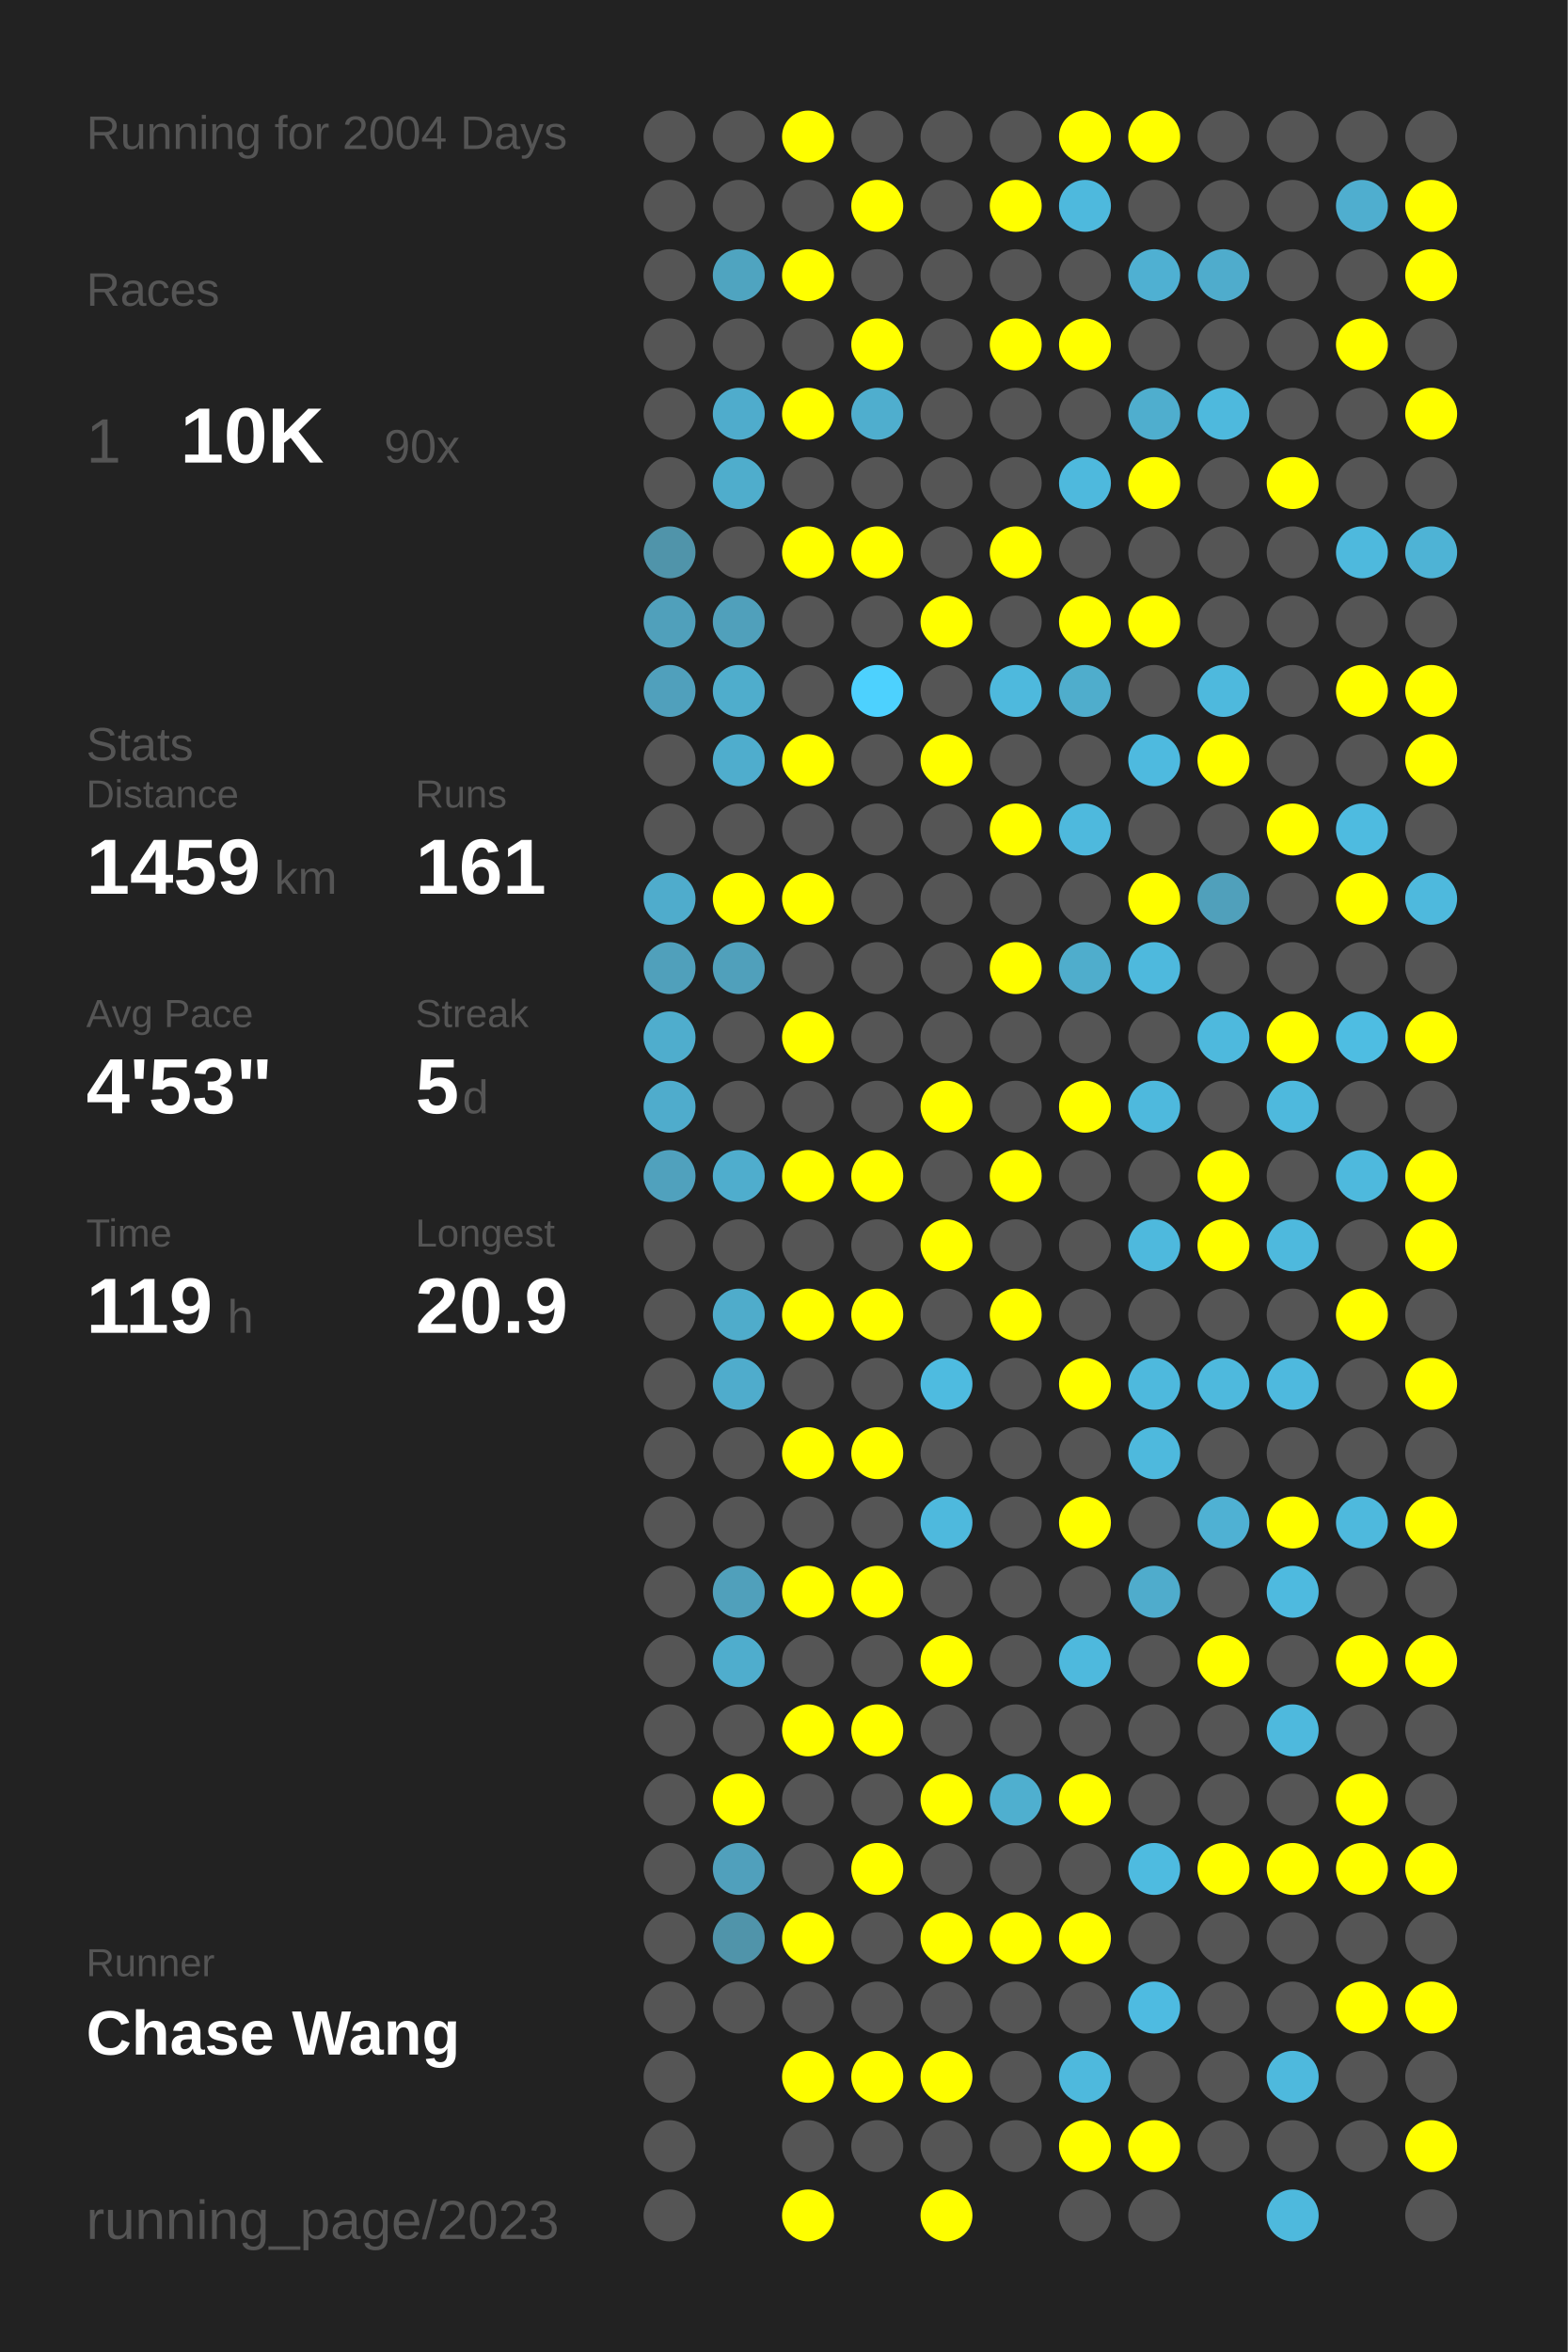
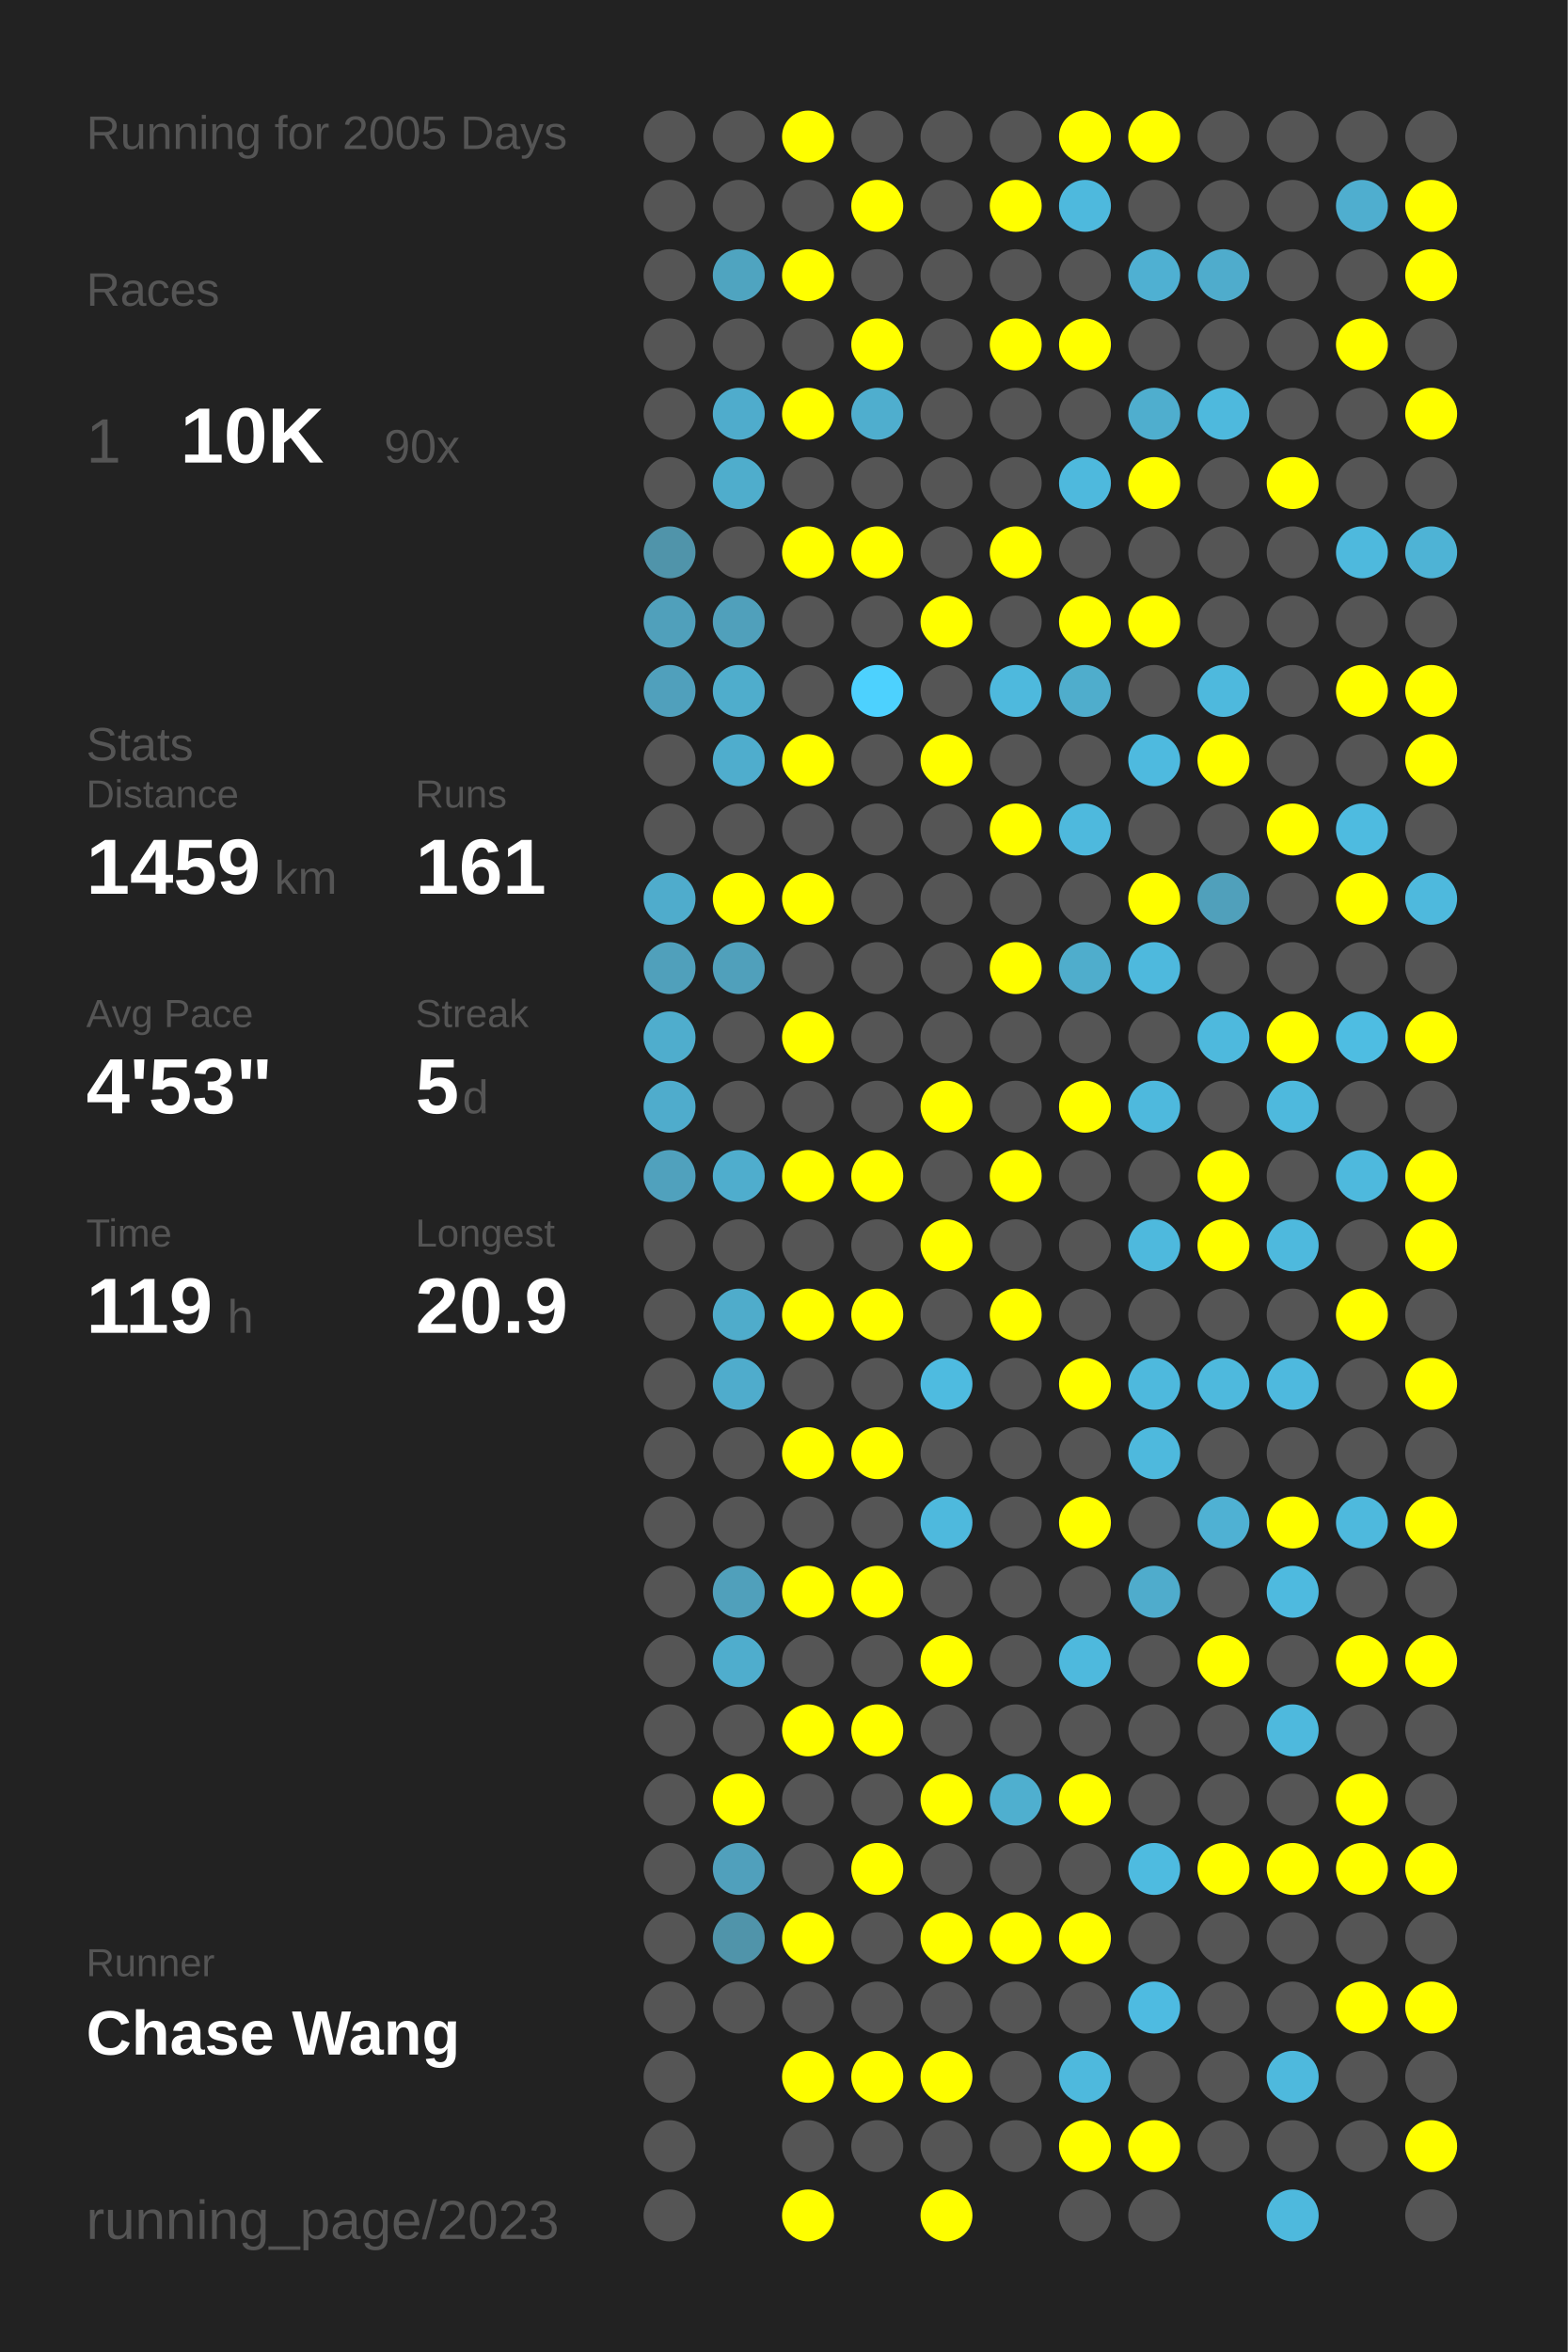
<svg xmlns="http://www.w3.org/2000/svg" baseProfile="full" height="300mm" version="1.1" viewBox="0,0,200,300" width="200mm">
  <defs />
  <rect fill="#222222" height="300" width="200" x="0" y="0" />
-   <text fill="#555555" style="font-size:6px; font-family:Arial;" x="11" y="19">Running for 2004 Days</text>
+   <text fill="#555555" style="font-size:6px; font-family:Arial;" x="11" y="19">Running for 2005 Days</text>
  <text fill="#555555" style="font-size:6px; font-family:Arial;" x="11" y="39">Races</text>
  <text fill="#555555" style="font-size:8px; font-family:Arial;" x="11" y="59">1</text>
  <text fill="#FFFFFF" style="font-size:10px; font-family:Arial; font-weight:bold;" x="23" y="59">10K</text>
  <text fill="#555555" style="font-size:6px; font-family:Arial;" x="49" y="59">90x</text>
  <text fill="#555555" style="font-size:6px; font-family:Arial;" x="11" y="97">Stats</text>
  <text fill="#555555" style="font-size:5px; font-family:Arial;" x="11" y="103">Distance</text>
  <text fill="#FFFFFF" style="font-size:10px; font-family:Arial; font-weight:bold;" x="11" y="114">1459</text>
  <text fill="#555555" style="font-size:6px; font-family:Arial;" x="35" y="114">km</text>
  <text fill="#555555" style="font-size:5px; font-family:Arial;" x="53" y="103">Runs</text>
  <text fill="#FFFFFF" style="font-size:10px; font-family:Arial; font-weight:bold;" x="53" y="114">161</text>
  <text fill="#555555" style="font-size:5px; font-family:Arial;" x="11" y="131">Avg Pace</text>
  <text fill="#FFFFFF" style="font-size:10px; font-family:Arial; font-weight:bold;" x="11" y="142">4'53"</text>
  <text fill="#555555" style="font-size:5px; font-family:Arial;" x="53" y="131">Streak</text>
  <text fill="#FFFFFF" style="font-size:10px; font-family:Arial; font-weight:bold;" x="53" y="142">5</text>
  <text fill="#555555" style="font-size:6px; font-family:Arial;" x="59" y="142">d</text>
  <text fill="#555555" style="font-size:5px; font-family:Arial;" x="11" y="159">Time</text>
  <text fill="#FFFFFF" style="font-size:10px; font-family:Arial; font-weight:bold;" x="11" y="170">119</text>
  <text fill="#555555" style="font-size:6px; font-family:Arial;" x="29" y="170">h</text>
  <text fill="#555555" style="font-size:5px; font-family:Arial;" x="53" y="159">Longest</text>
  <text fill="#FFFFFF" style="font-size:10px; font-family:Arial; font-weight:bold;" x="53" y="170">20.9</text>
  <text fill="#555555" style="font-size:5px; font-family:Arial;" x="11" y="252.065">Runner</text>
  <text fill="#FFFFFF" style="font-size:8px; font-family:Arial; font-weight:bold;" x="11" y="262.065">Chase Wang</text>
  <text fill="#555555" style="font-size:7px; font-family:Arial;" x="11" y="285.581">running_page/2023</text>
  <circle cx="85.417" cy="17.419" fill="#555555" r="3.312" />
  <circle cx="85.417" cy="26.258" fill="#555555" r="3.312" />
  <circle cx="85.417" cy="35.097" fill="#555555" r="3.312" />
  <circle cx="85.417" cy="43.935" fill="#555555" r="3.312" />
  <circle cx="85.417" cy="52.774" fill="#555555" r="3.312" />
  <circle cx="85.417" cy="61.613" fill="#555555" r="3.312" />
  <circle cx="85.417" cy="70.452" fill="#5094aa" r="3.312" />
  <circle cx="85.417" cy="79.29" fill="#50a0bb" r="3.312" />
  <circle cx="85.417" cy="88.129" fill="#50a0bc" r="3.312" />
  <circle cx="85.417" cy="96.968" fill="#555555" r="3.312" />
  <circle cx="85.417" cy="105.806" fill="#555555" r="3.312" />
  <circle cx="85.417" cy="114.645" fill="#4faccc" r="3.312" />
  <circle cx="85.417" cy="123.484" fill="#50a0bb" r="3.312" />
  <circle cx="85.417" cy="132.323" fill="#4fadcd" r="3.312" />
  <circle cx="85.417" cy="141.161" fill="#4faccc" r="3.312" />
  <circle cx="85.417" cy="150" fill="#50a1bd" r="3.312" />
  <circle cx="85.417" cy="158.839" fill="#555555" r="3.312" />
  <circle cx="85.417" cy="167.677" fill="#555555" r="3.312" />
  <circle cx="85.417" cy="176.516" fill="#555555" r="3.312" />
  <circle cx="85.417" cy="185.355" fill="#555555" r="3.312" />
  <circle cx="85.417" cy="194.194" fill="#555555" r="3.312" />
  <circle cx="85.417" cy="203.032" fill="#555555" r="3.312" />
  <circle cx="85.417" cy="211.871" fill="#555555" r="3.312" />
  <circle cx="85.417" cy="220.71" fill="#555555" r="3.312" />
  <circle cx="85.417" cy="229.548" fill="#555555" r="3.312" />
  <circle cx="85.417" cy="238.387" fill="#555555" r="3.312" />
  <circle cx="85.417" cy="247.226" fill="#555555" r="3.312" />
  <circle cx="85.417" cy="256.065" fill="#555555" r="3.312" />
  <circle cx="85.417" cy="264.903" fill="#555555" r="3.312" />
  <circle cx="85.417" cy="273.742" fill="#555555" r="3.312" />
  <circle cx="85.417" cy="282.581" fill="#555555" r="3.312" />
  <circle cx="94.25" cy="17.419" fill="#555555" r="3.312" />
  <circle cx="94.25" cy="26.258" fill="#555555" r="3.312" />
  <circle cx="94.25" cy="35.097" fill="#4fa4c0" r="3.312" />
  <circle cx="94.25" cy="43.935" fill="#555555" r="3.312" />
  <circle cx="94.25" cy="52.774" fill="#4faccc" r="3.312" />
  <circle cx="94.25" cy="61.613" fill="#4fadcc" r="3.312" />
  <circle cx="94.25" cy="70.452" fill="#555555" r="3.312" />
  <circle cx="94.25" cy="79.29" fill="#50a0bb" r="3.312" />
  <circle cx="94.25" cy="88.129" fill="#4fadcc" r="3.312" />
  <circle cx="94.25" cy="96.968" fill="#4fadcd" r="3.312" />
  <circle cx="94.25" cy="105.806" fill="#555555" r="3.312" />
  <circle cx="94.25" cy="114.645" fill="#FFFF00" r="3.312" />
  <circle cx="94.25" cy="123.484" fill="#50a0bb" r="3.312" />
  <circle cx="94.25" cy="132.323" fill="#555555" r="3.312" />
  <circle cx="94.25" cy="141.161" fill="#555555" r="3.312" />
  <circle cx="94.25" cy="150" fill="#4fadcd" r="3.312" />
  <circle cx="94.25" cy="158.839" fill="#555555" r="3.312" />
  <circle cx="94.25" cy="167.677" fill="#4faccb" r="3.312" />
  <circle cx="94.25" cy="176.516" fill="#4faccc" r="3.312" />
  <circle cx="94.25" cy="185.355" fill="#555555" r="3.312" />
  <circle cx="94.25" cy="194.194" fill="#555555" r="3.312" />
  <circle cx="94.25" cy="203.032" fill="#50a0bb" r="3.312" />
  <circle cx="94.25" cy="211.871" fill="#4fadcd" r="3.312" />
  <circle cx="94.25" cy="220.71" fill="#555555" r="3.312" />
  <circle cx="94.25" cy="229.548" fill="#FFFF00" r="3.312" />
  <circle cx="94.25" cy="238.387" fill="#50a0bc" r="3.312" />
  <circle cx="94.25" cy="247.226" fill="#5094aa" r="3.312" />
  <circle cx="94.25" cy="256.065" fill="#555555" r="3.312" />
  <circle cx="103.083" cy="17.419" fill="#FFFF00" r="3.312" />
  <circle cx="103.083" cy="26.258" fill="#555555" r="3.312" />
  <circle cx="103.083" cy="35.097" fill="#FFFF00" r="3.312" />
  <circle cx="103.083" cy="43.935" fill="#555555" r="3.312" />
  <circle cx="103.083" cy="52.774" fill="#FFFF00" r="3.312" />
  <circle cx="103.083" cy="61.613" fill="#555555" r="3.312" />
  <circle cx="103.083" cy="70.452" fill="#FFFF00" r="3.312" />
  <circle cx="103.083" cy="79.29" fill="#555555" r="3.312" />
  <circle cx="103.083" cy="88.129" fill="#555555" r="3.312" />
  <circle cx="103.083" cy="96.968" fill="#FFFF00" r="3.312" />
  <circle cx="103.083" cy="105.806" fill="#555555" r="3.312" />
  <circle cx="103.083" cy="114.645" fill="#FFFF00" r="3.312" />
  <circle cx="103.083" cy="123.484" fill="#555555" r="3.312" />
  <circle cx="103.083" cy="132.323" fill="#FFFF00" r="3.312" />
  <circle cx="103.083" cy="141.161" fill="#555555" r="3.312" />
  <circle cx="103.083" cy="150" fill="#FFFF00" r="3.312" />
  <circle cx="103.083" cy="158.839" fill="#555555" r="3.312" />
  <circle cx="103.083" cy="167.677" fill="#FFFF00" r="3.312" />
  <circle cx="103.083" cy="176.516" fill="#555555" r="3.312" />
  <circle cx="103.083" cy="185.355" fill="#FFFF00" r="3.312" />
  <circle cx="103.083" cy="194.194" fill="#555555" r="3.312" />
  <circle cx="103.083" cy="203.032" fill="#FFFF00" r="3.312" />
  <circle cx="103.083" cy="211.871" fill="#555555" r="3.312" />
  <circle cx="103.083" cy="220.71" fill="#FFFF00" r="3.312" />
  <circle cx="103.083" cy="229.548" fill="#555555" r="3.312" />
  <circle cx="103.083" cy="238.387" fill="#555555" r="3.312" />
  <circle cx="103.083" cy="247.226" fill="#FFFF00" r="3.312" />
  <circle cx="103.083" cy="256.065" fill="#555555" r="3.312" />
  <circle cx="103.083" cy="264.903" fill="#FFFF00" r="3.312" />
  <circle cx="103.083" cy="273.742" fill="#555555" r="3.312" />
  <circle cx="103.083" cy="282.581" fill="#FFFF00" r="3.312" />
  <circle cx="111.917" cy="17.419" fill="#555555" r="3.312" />
  <circle cx="111.917" cy="26.258" fill="#FFFF00" r="3.312" />
  <circle cx="111.917" cy="35.097" fill="#555555" r="3.312" />
  <circle cx="111.917" cy="43.935" fill="#FFFF00" r="3.312" />
  <circle cx="111.917" cy="52.774" fill="#4faece" r="3.312" />
  <circle cx="111.917" cy="61.613" fill="#555555" r="3.312" />
  <circle cx="111.917" cy="70.452" fill="#FFFF00" r="3.312" />
  <circle cx="111.917" cy="79.29" fill="#555555" r="3.312" />
  <circle cx="111.917" cy="88.129" fill="#4dd1fe" r="3.312" />
  <circle cx="111.917" cy="96.968" fill="#555555" r="3.312" />
  <circle cx="111.917" cy="105.806" fill="#555555" r="3.312" />
  <circle cx="111.917" cy="114.645" fill="#555555" r="3.312" />
  <circle cx="111.917" cy="123.484" fill="#555555" r="3.312" />
  <circle cx="111.917" cy="132.323" fill="#555555" r="3.312" />
  <circle cx="111.917" cy="141.161" fill="#555555" r="3.312" />
  <circle cx="111.917" cy="150" fill="#FFFF00" r="3.312" />
  <circle cx="111.917" cy="158.839" fill="#555555" r="3.312" />
  <circle cx="111.917" cy="167.677" fill="#FFFF00" r="3.312" />
  <circle cx="111.917" cy="176.516" fill="#555555" r="3.312" />
  <circle cx="111.917" cy="185.355" fill="#FFFF00" r="3.312" />
  <circle cx="111.917" cy="194.194" fill="#555555" r="3.312" />
  <circle cx="111.917" cy="203.032" fill="#FFFF00" r="3.312" />
  <circle cx="111.917" cy="211.871" fill="#555555" r="3.312" />
  <circle cx="111.917" cy="220.71" fill="#FFFF00" r="3.312" />
  <circle cx="111.917" cy="229.548" fill="#555555" r="3.312" />
  <circle cx="111.917" cy="238.387" fill="#FFFF00" r="3.312" />
  <circle cx="111.917" cy="247.226" fill="#555555" r="3.312" />
  <circle cx="111.917" cy="256.065" fill="#555555" r="3.312" />
  <circle cx="111.917" cy="264.903" fill="#FFFF00" r="3.312" />
  <circle cx="111.917" cy="273.742" fill="#555555" r="3.312" />
  <circle cx="120.75" cy="17.419" fill="#555555" r="3.312" />
  <circle cx="120.75" cy="26.258" fill="#555555" r="3.312" />
  <circle cx="120.75" cy="35.097" fill="#555555" r="3.312" />
  <circle cx="120.75" cy="43.935" fill="#555555" r="3.312" />
  <circle cx="120.75" cy="52.774" fill="#555555" r="3.312" />
  <circle cx="120.75" cy="61.613" fill="#555555" r="3.312" />
  <circle cx="120.75" cy="70.452" fill="#555555" r="3.312" />
  <circle cx="120.75" cy="79.29" fill="#FFFF00" r="3.312" />
  <circle cx="120.75" cy="88.129" fill="#555555" r="3.312" />
  <circle cx="120.75" cy="96.968" fill="#FFFF00" r="3.312" />
  <circle cx="120.75" cy="105.806" fill="#555555" r="3.312" />
  <circle cx="120.75" cy="114.645" fill="#555555" r="3.312" />
  <circle cx="120.75" cy="123.484" fill="#555555" r="3.312" />
  <circle cx="120.75" cy="132.323" fill="#555555" r="3.312" />
  <circle cx="120.75" cy="141.161" fill="#FFFF00" r="3.312" />
  <circle cx="120.75" cy="150" fill="#555555" r="3.312" />
  <circle cx="120.75" cy="158.839" fill="#FFFF00" r="3.312" />
  <circle cx="120.75" cy="167.677" fill="#555555" r="3.312" />
  <circle cx="120.75" cy="176.516" fill="#4ebbe0" r="3.312" />
  <circle cx="120.75" cy="185.355" fill="#555555" r="3.312" />
  <circle cx="120.75" cy="194.194" fill="#4eb9dd" r="3.312" />
  <circle cx="120.75" cy="203.032" fill="#555555" r="3.312" />
  <circle cx="120.75" cy="211.871" fill="#FFFF00" r="3.312" />
  <circle cx="120.75" cy="220.71" fill="#555555" r="3.312" />
  <circle cx="120.75" cy="229.548" fill="#FFFF00" r="3.312" />
  <circle cx="120.75" cy="238.387" fill="#555555" r="3.312" />
  <circle cx="120.75" cy="247.226" fill="#FFFF00" r="3.312" />
  <circle cx="120.75" cy="256.065" fill="#555555" r="3.312" />
  <circle cx="120.75" cy="264.903" fill="#FFFF00" r="3.312" />
  <circle cx="120.75" cy="273.742" fill="#555555" r="3.312" />
  <circle cx="120.75" cy="282.581" fill="#FFFF00" r="3.312" />
  <circle cx="129.583" cy="17.419" fill="#555555" r="3.312" />
  <circle cx="129.583" cy="26.258" fill="#FFFF00" r="3.312" />
  <circle cx="129.583" cy="35.097" fill="#555555" r="3.312" />
  <circle cx="129.583" cy="43.935" fill="#FFFF00" r="3.312" />
  <circle cx="129.583" cy="52.774" fill="#555555" r="3.312" />
  <circle cx="129.583" cy="61.613" fill="#555555" r="3.312" />
  <circle cx="129.583" cy="70.452" fill="#FFFF00" r="3.312" />
  <circle cx="129.583" cy="79.29" fill="#555555" r="3.312" />
  <circle cx="129.583" cy="88.129" fill="#4eb9dd" r="3.312" />
  <circle cx="129.583" cy="96.968" fill="#555555" r="3.312" />
  <circle cx="129.583" cy="105.806" fill="#FFFF00" r="3.312" />
  <circle cx="129.583" cy="114.645" fill="#555555" r="3.312" />
  <circle cx="129.583" cy="123.484" fill="#FFFF00" r="3.312" />
  <circle cx="129.583" cy="132.323" fill="#555555" r="3.312" />
  <circle cx="129.583" cy="141.161" fill="#555555" r="3.312" />
  <circle cx="129.583" cy="150" fill="#FFFF00" r="3.312" />
  <circle cx="129.583" cy="158.839" fill="#555555" r="3.312" />
  <circle cx="129.583" cy="167.677" fill="#FFFF00" r="3.312" />
  <circle cx="129.583" cy="176.516" fill="#555555" r="3.312" />
  <circle cx="129.583" cy="185.355" fill="#555555" r="3.312" />
  <circle cx="129.583" cy="194.194" fill="#555555" r="3.312" />
  <circle cx="129.583" cy="203.032" fill="#555555" r="3.312" />
  <circle cx="129.583" cy="211.871" fill="#555555" r="3.312" />
  <circle cx="129.583" cy="220.71" fill="#555555" r="3.312" />
  <circle cx="129.583" cy="229.548" fill="#4fafcf" r="3.312" />
  <circle cx="129.583" cy="238.387" fill="#555555" r="3.312" />
  <circle cx="129.583" cy="247.226" fill="#FFFF00" r="3.312" />
  <circle cx="129.583" cy="256.065" fill="#555555" r="3.312" />
  <circle cx="129.583" cy="264.903" fill="#555555" r="3.312" />
  <circle cx="129.583" cy="273.742" fill="#555555" r="3.312" />
  <circle cx="138.417" cy="17.419" fill="#FFFF00" r="3.312" />
  <circle cx="138.417" cy="26.258" fill="#4eb9dd" r="3.312" />
  <circle cx="138.417" cy="35.097" fill="#555555" r="3.312" />
  <circle cx="138.417" cy="43.935" fill="#FFFF00" r="3.312" />
  <circle cx="138.417" cy="52.774" fill="#555555" r="3.312" />
  <circle cx="138.417" cy="61.613" fill="#4eb9dd" r="3.312" />
  <circle cx="138.417" cy="70.452" fill="#555555" r="3.312" />
  <circle cx="138.417" cy="79.29" fill="#FFFF00" r="3.312" />
  <circle cx="138.417" cy="88.129" fill="#4fadcc" r="3.312" />
  <circle cx="138.417" cy="96.968" fill="#555555" r="3.312" />
  <circle cx="138.417" cy="105.806" fill="#4eb9dd" r="3.312" />
  <circle cx="138.417" cy="114.645" fill="#555555" r="3.312" />
  <circle cx="138.417" cy="123.484" fill="#4fadcc" r="3.312" />
  <circle cx="138.417" cy="132.323" fill="#555555" r="3.312" />
  <circle cx="138.417" cy="141.161" fill="#FFFF00" r="3.312" />
  <circle cx="138.417" cy="150" fill="#555555" r="3.312" />
  <circle cx="138.417" cy="158.839" fill="#555555" r="3.312" />
  <circle cx="138.417" cy="167.677" fill="#555555" r="3.312" />
  <circle cx="138.417" cy="176.516" fill="#FFFF00" r="3.312" />
  <circle cx="138.417" cy="185.355" fill="#555555" r="3.312" />
  <circle cx="138.417" cy="194.194" fill="#FFFF00" r="3.312" />
  <circle cx="138.417" cy="203.032" fill="#555555" r="3.312" />
  <circle cx="138.417" cy="211.871" fill="#4eb9dd" r="3.312" />
  <circle cx="138.417" cy="220.71" fill="#555555" r="3.312" />
  <circle cx="138.417" cy="229.548" fill="#FFFF00" r="3.312" />
  <circle cx="138.417" cy="238.387" fill="#555555" r="3.312" />
  <circle cx="138.417" cy="247.226" fill="#FFFF00" r="3.312" />
  <circle cx="138.417" cy="256.065" fill="#555555" r="3.312" />
  <circle cx="138.417" cy="264.903" fill="#4eb9dd" r="3.312" />
  <circle cx="138.417" cy="273.742" fill="#FFFF00" r="3.312" />
  <circle cx="138.417" cy="282.581" fill="#555555" r="3.312" />
  <circle cx="147.25" cy="17.419" fill="#FFFF00" r="3.312" />
  <circle cx="147.25" cy="26.258" fill="#555555" r="3.312" />
  <circle cx="147.25" cy="35.097" fill="#4fb0d2" r="3.312" />
  <circle cx="147.25" cy="43.935" fill="#555555" r="3.312" />
  <circle cx="147.25" cy="52.774" fill="#4faece" r="3.312" />
  <circle cx="147.25" cy="61.613" fill="#FFFF00" r="3.312" />
  <circle cx="147.25" cy="70.452" fill="#555555" r="3.312" />
  <circle cx="147.25" cy="79.29" fill="#FFFF00" r="3.312" />
  <circle cx="147.25" cy="88.129" fill="#555555" r="3.312" />
  <circle cx="147.25" cy="96.968" fill="#4ebadf" r="3.312" />
  <circle cx="147.25" cy="105.806" fill="#555555" r="3.312" />
  <circle cx="147.25" cy="114.645" fill="#FFFF00" r="3.312" />
  <circle cx="147.25" cy="123.484" fill="#4eb9dd" r="3.312" />
  <circle cx="147.25" cy="132.323" fill="#555555" r="3.312" />
  <circle cx="147.25" cy="141.161" fill="#4eb9dd" r="3.312" />
  <circle cx="147.25" cy="150" fill="#555555" r="3.312" />
  <circle cx="147.25" cy="158.839" fill="#4eb9dd" r="3.312" />
  <circle cx="147.25" cy="167.677" fill="#555555" r="3.312" />
  <circle cx="147.25" cy="176.516" fill="#4eb9dd" r="3.312" />
  <circle cx="147.25" cy="185.355" fill="#4eb9dd" r="3.312" />
  <circle cx="147.25" cy="194.194" fill="#555555" r="3.312" />
  <circle cx="147.25" cy="203.032" fill="#4faccc" r="3.312" />
  <circle cx="147.25" cy="211.871" fill="#555555" r="3.312" />
  <circle cx="147.25" cy="220.71" fill="#555555" r="3.312" />
  <circle cx="147.25" cy="229.548" fill="#555555" r="3.312" />
  <circle cx="147.25" cy="238.387" fill="#4ebbe0" r="3.312" />
  <circle cx="147.25" cy="247.226" fill="#555555" r="3.312" />
  <circle cx="147.25" cy="256.065" fill="#4ebbe1" r="3.312" />
  <circle cx="147.25" cy="264.903" fill="#555555" r="3.312" />
  <circle cx="147.25" cy="273.742" fill="#FFFF00" r="3.312" />
  <circle cx="147.25" cy="282.581" fill="#555555" r="3.312" />
  <circle cx="156.083" cy="17.419" fill="#555555" r="3.312" />
  <circle cx="156.083" cy="26.258" fill="#555555" r="3.312" />
  <circle cx="156.083" cy="35.097" fill="#4faccc" r="3.312" />
  <circle cx="156.083" cy="43.935" fill="#555555" r="3.312" />
  <circle cx="156.083" cy="52.774" fill="#4eb9dd" r="3.312" />
  <circle cx="156.083" cy="61.613" fill="#555555" r="3.312" />
  <circle cx="156.083" cy="70.452" fill="#555555" r="3.312" />
  <circle cx="156.083" cy="79.29" fill="#555555" r="3.312" />
  <circle cx="156.083" cy="88.129" fill="#4eb9dd" r="3.312" />
  <circle cx="156.083" cy="96.968" fill="#FFFF00" r="3.312" />
  <circle cx="156.083" cy="105.806" fill="#555555" r="3.312" />
  <circle cx="156.083" cy="114.645" fill="#50a0bb" r="3.312" />
  <circle cx="156.083" cy="123.484" fill="#555555" r="3.312" />
  <circle cx="156.083" cy="132.323" fill="#4eb9dd" r="3.312" />
  <circle cx="156.083" cy="141.161" fill="#555555" r="3.312" />
  <circle cx="156.083" cy="150" fill="#FFFF00" r="3.312" />
  <circle cx="156.083" cy="158.839" fill="#FFFF00" r="3.312" />
  <circle cx="156.083" cy="167.677" fill="#555555" r="3.312" />
  <circle cx="156.083" cy="176.516" fill="#4eb9dd" r="3.312" />
  <circle cx="156.083" cy="185.355" fill="#555555" r="3.312" />
  <circle cx="156.083" cy="194.194" fill="#4fb1d3" r="3.312" />
  <circle cx="156.083" cy="203.032" fill="#555555" r="3.312" />
  <circle cx="156.083" cy="211.871" fill="#FFFF00" r="3.312" />
  <circle cx="156.083" cy="220.71" fill="#555555" r="3.312" />
  <circle cx="156.083" cy="229.548" fill="#555555" r="3.312" />
  <circle cx="156.083" cy="238.387" fill="#FFFF00" r="3.312" />
  <circle cx="156.083" cy="247.226" fill="#555555" r="3.312" />
  <circle cx="156.083" cy="256.065" fill="#555555" r="3.312" />
  <circle cx="156.083" cy="264.903" fill="#555555" r="3.312" />
  <circle cx="156.083" cy="273.742" fill="#555555" r="3.312" />
  <circle cx="164.917" cy="17.419" fill="#555555" r="3.312" />
  <circle cx="164.917" cy="26.258" fill="#555555" r="3.312" />
  <circle cx="164.917" cy="35.097" fill="#555555" r="3.312" />
  <circle cx="164.917" cy="43.935" fill="#555555" r="3.312" />
  <circle cx="164.917" cy="52.774" fill="#555555" r="3.312" />
  <circle cx="164.917" cy="61.613" fill="#FFFF00" r="3.312" />
  <circle cx="164.917" cy="70.452" fill="#555555" r="3.312" />
  <circle cx="164.917" cy="79.29" fill="#555555" r="3.312" />
  <circle cx="164.917" cy="88.129" fill="#555555" r="3.312" />
  <circle cx="164.917" cy="96.968" fill="#555555" r="3.312" />
  <circle cx="164.917" cy="105.806" fill="#FFFF00" r="3.312" />
  <circle cx="164.917" cy="114.645" fill="#555555" r="3.312" />
  <circle cx="164.917" cy="123.484" fill="#555555" r="3.312" />
  <circle cx="164.917" cy="132.323" fill="#FFFF00" r="3.312" />
  <circle cx="164.917" cy="141.161" fill="#4eb9dd" r="3.312" />
  <circle cx="164.917" cy="150" fill="#555555" r="3.312" />
  <circle cx="164.917" cy="158.839" fill="#4eb9dd" r="3.312" />
  <circle cx="164.917" cy="167.677" fill="#555555" r="3.312" />
  <circle cx="164.917" cy="176.516" fill="#4eb9de" r="3.312" />
  <circle cx="164.917" cy="185.355" fill="#555555" r="3.312" />
  <circle cx="164.917" cy="194.194" fill="#FFFF00" r="3.312" />
  <circle cx="164.917" cy="203.032" fill="#4ebadf" r="3.312" />
  <circle cx="164.917" cy="211.871" fill="#555555" r="3.312" />
  <circle cx="164.917" cy="220.71" fill="#4eb9dd" r="3.312" />
  <circle cx="164.917" cy="229.548" fill="#555555" r="3.312" />
  <circle cx="164.917" cy="238.387" fill="#FFFF00" r="3.312" />
  <circle cx="164.917" cy="247.226" fill="#555555" r="3.312" />
  <circle cx="164.917" cy="256.065" fill="#555555" r="3.312" />
  <circle cx="164.917" cy="264.903" fill="#4eb9dd" r="3.312" />
  <circle cx="164.917" cy="273.742" fill="#555555" r="3.312" />
  <circle cx="164.917" cy="282.581" fill="#4eb9dd" r="3.312" />
  <circle cx="173.75" cy="17.419" fill="#555555" r="3.312" />
  <circle cx="173.75" cy="26.258" fill="#4faecf" r="3.312" />
  <circle cx="173.75" cy="35.097" fill="#555555" r="3.312" />
  <circle cx="173.75" cy="43.935" fill="#FFFF00" r="3.312" />
  <circle cx="173.75" cy="52.774" fill="#555555" r="3.312" />
  <circle cx="173.75" cy="61.613" fill="#555555" r="3.312" />
  <circle cx="173.75" cy="70.452" fill="#4eb9dd" r="3.312" />
  <circle cx="173.75" cy="79.29" fill="#555555" r="3.312" />
  <circle cx="173.75" cy="88.129" fill="#FFFF00" r="3.312" />
  <circle cx="173.75" cy="96.968" fill="#555555" r="3.312" />
  <circle cx="173.75" cy="105.806" fill="#4ebbe0" r="3.312" />
  <circle cx="173.75" cy="114.645" fill="#FFFF00" r="3.312" />
  <circle cx="173.75" cy="123.484" fill="#555555" r="3.312" />
  <circle cx="173.75" cy="132.323" fill="#4ebde2" r="3.312" />
  <circle cx="173.75" cy="141.161" fill="#555555" r="3.312" />
  <circle cx="173.75" cy="150" fill="#4eb9dd" r="3.312" />
  <circle cx="173.75" cy="158.839" fill="#555555" r="3.312" />
  <circle cx="173.75" cy="167.677" fill="#FFFF00" r="3.312" />
  <circle cx="173.75" cy="176.516" fill="#555555" r="3.312" />
  <circle cx="173.75" cy="185.355" fill="#555555" r="3.312" />
  <circle cx="173.75" cy="194.194" fill="#4eb9dd" r="3.312" />
  <circle cx="173.75" cy="203.032" fill="#555555" r="3.312" />
  <circle cx="173.75" cy="211.871" fill="#FFFF00" r="3.312" />
  <circle cx="173.75" cy="220.71" fill="#555555" r="3.312" />
  <circle cx="173.75" cy="229.548" fill="#FFFF00" r="3.312" />
  <circle cx="173.75" cy="238.387" fill="#FFFF00" r="3.312" />
  <circle cx="173.75" cy="247.226" fill="#555555" r="3.312" />
  <circle cx="173.75" cy="256.065" fill="#FFFF00" r="3.312" />
  <circle cx="173.75" cy="264.903" fill="#555555" r="3.312" />
  <circle cx="173.75" cy="273.742" fill="#555555" r="3.312" />
  <circle cx="182.583" cy="17.419" fill="#555555" r="3.312" />
  <circle cx="182.583" cy="26.258" fill="#FFFF00" r="3.312" />
  <circle cx="182.583" cy="35.097" fill="#FFFF00" r="3.312" />
  <circle cx="182.583" cy="43.935" fill="#555555" r="3.312" />
  <circle cx="182.583" cy="52.774" fill="#FFFF00" r="3.312" />
  <circle cx="182.583" cy="61.613" fill="#555555" r="3.312" />
  <circle cx="182.583" cy="70.452" fill="#4eb3d5" r="3.312" />
  <circle cx="182.583" cy="79.29" fill="#555555" r="3.312" />
  <circle cx="182.583" cy="88.129" fill="#FFFF00" r="3.312" />
  <circle cx="182.583" cy="96.968" fill="#FFFF00" r="3.312" />
  <circle cx="182.583" cy="105.806" fill="#555555" r="3.312" />
  <circle cx="182.583" cy="114.645" fill="#4eb9dd" r="3.312" />
  <circle cx="182.583" cy="123.484" fill="#555555" r="3.312" />
  <circle cx="182.583" cy="132.323" fill="#FFFF00" r="3.312" />
  <circle cx="182.583" cy="141.161" fill="#555555" r="3.312" />
  <circle cx="182.583" cy="150" fill="#FFFF00" r="3.312" />
  <circle cx="182.583" cy="158.839" fill="#FFFF00" r="3.312" />
  <circle cx="182.583" cy="167.677" fill="#555555" r="3.312" />
  <circle cx="182.583" cy="176.516" fill="#FFFF00" r="3.312" />
  <circle cx="182.583" cy="185.355" fill="#555555" r="3.312" />
  <circle cx="182.583" cy="194.194" fill="#FFFF00" r="3.312" />
  <circle cx="182.583" cy="203.032" fill="#555555" r="3.312" />
  <circle cx="182.583" cy="211.871" fill="#FFFF00" r="3.312" />
  <circle cx="182.583" cy="220.71" fill="#555555" r="3.312" />
  <circle cx="182.583" cy="229.548" fill="#555555" r="3.312" />
  <circle cx="182.583" cy="238.387" fill="#FFFF00" r="3.312" />
  <circle cx="182.583" cy="247.226" fill="#555555" r="3.312" />
  <circle cx="182.583" cy="256.065" fill="#FFFF00" r="3.312" />
  <circle cx="182.583" cy="264.903" fill="#555555" r="3.312" />
  <circle cx="182.583" cy="273.742" fill="#FFFF00" r="3.312" />
  <circle cx="182.583" cy="282.581" fill="#555555" r="3.312" />
</svg>
